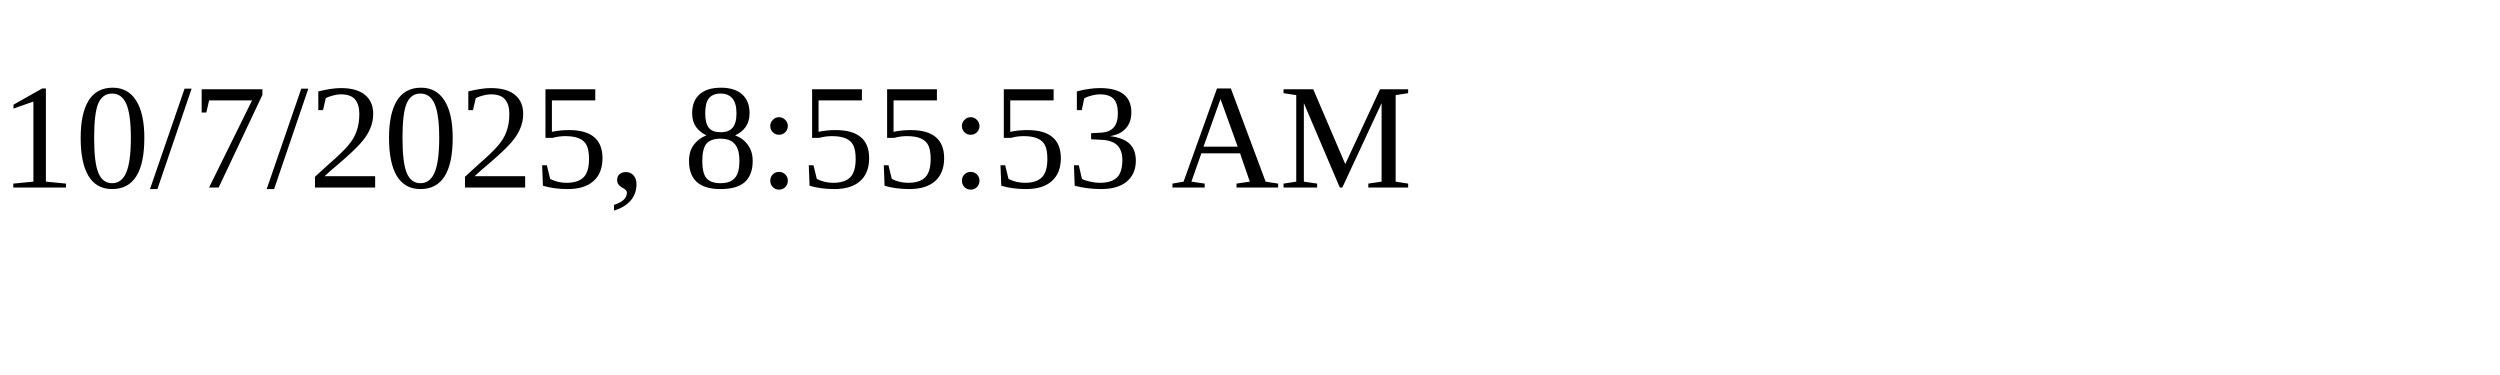
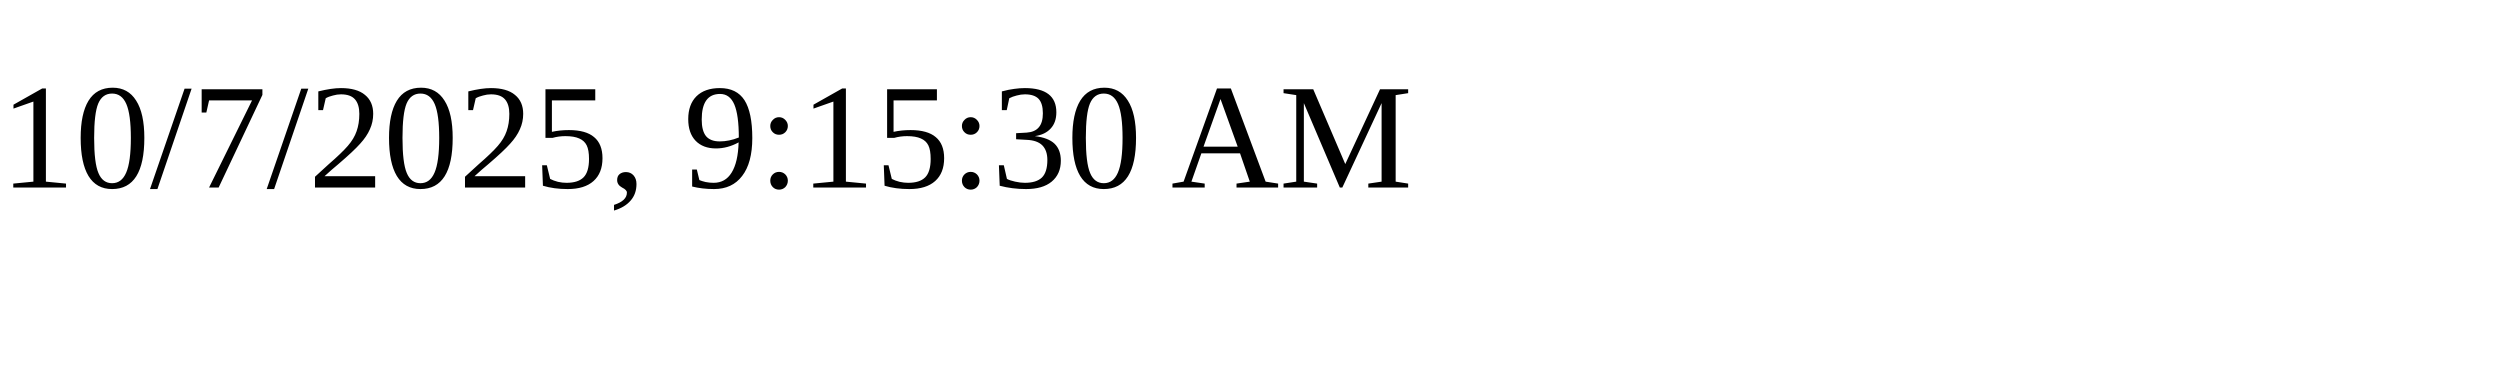
<svg xmlns="http://www.w3.org/2000/svg" height="30" width="200">
-   <text x="0" y="15">10/7/2025, 8:55:53 AM</text>
+   <text x="0" y="15">10/7/2025, 9:15:30 AM</text>
</svg>
